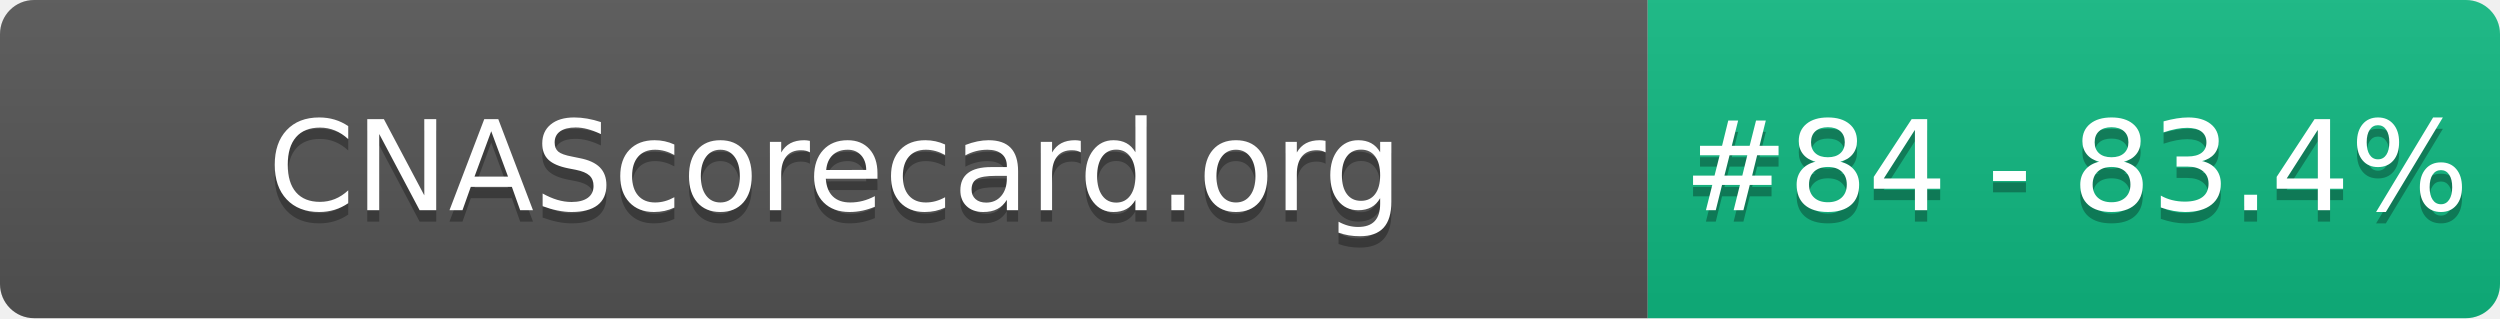
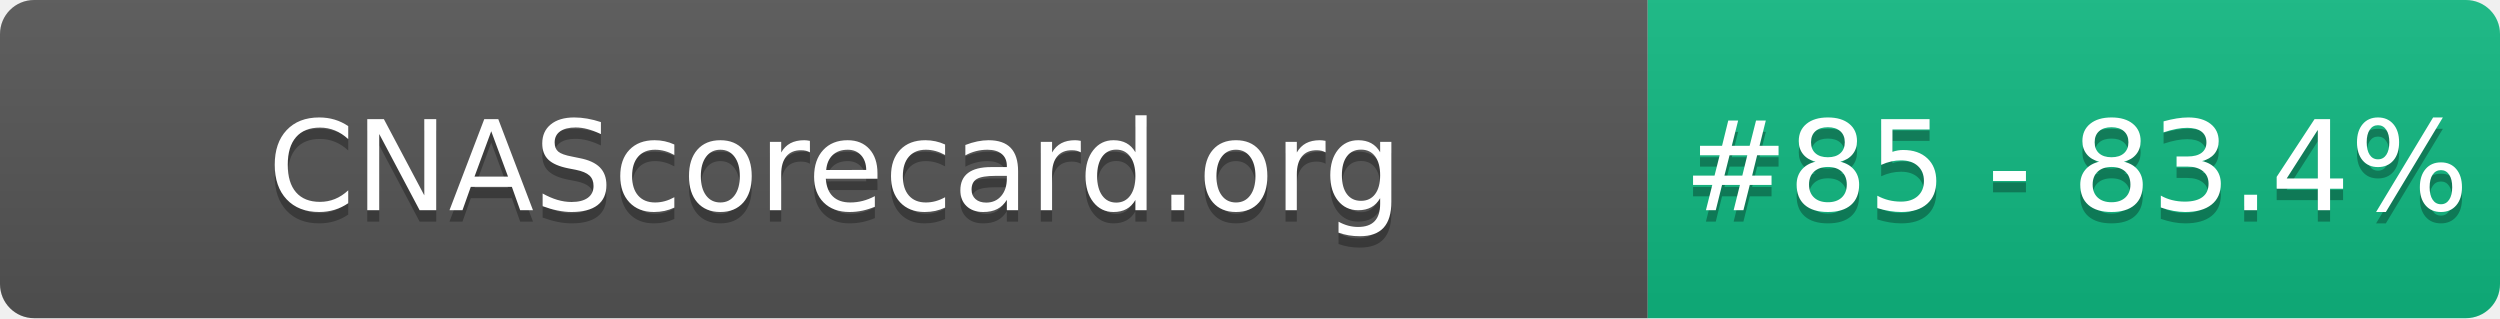
- <svg xmlns="http://www.w3.org/2000/svg" width="220" height="28" role="img" aria-label="CNAScorecard.org: #84 - 83.4%">
+ <svg xmlns="http://www.w3.org/2000/svg" width="220" height="28" role="img" aria-label="CNAScorecard.org: #85 - 83.4%">
  <linearGradient id="s" x2="0" y2="100%">
    <stop offset="0" stop-color="#bbb" stop-opacity=".1" />
    <stop offset="1" stop-opacity=".1" />
  </linearGradient>
  <clipPath id="r">
    <rect width="220" height="28" rx="3" fill="#fff" />
  </clipPath>
  <g clip-path="url(#r)">
    <rect width="145" height="28" fill="#555" />
    <rect x="145" width="75" height="28" fill="#10B981" />
    <rect width="220" height="28" fill="url(#s)" />
  </g>
  <g fill="#fff" text-anchor="middle" font-family="Verdana,Geneva,DejaVu Sans,sans-serif" text-rendering="geometricPrecision" font-size="110">
    <text aria-hidden="true" x="735" y="195" fill="#010101" fill-opacity=".3" transform="scale(.1)" textLength="1350">CNAScorecard.org</text>
    <text x="735" y="185" transform="scale(.1)" fill="#fff" textLength="1350">CNAScorecard.org</text>
-     <text aria-hidden="true" x="1827" y="195" fill="#010101" fill-opacity=".3" transform="scale(.1)" textLength="605">#84 - 83.4%</text>
-     <text x="1827" y="185" transform="scale(.1)" fill="#fff" textLength="605">#84 - 83.4%</text>
+     <text aria-hidden="true" x="1827" y="195" fill="#010101" fill-opacity=".3" transform="scale(.1)" textLength="605">#85 - 83.4%</text>
+     <text x="1827" y="185" transform="scale(.1)" fill="#fff" textLength="605">#85 - 83.4%</text>
  </g>
</svg>
